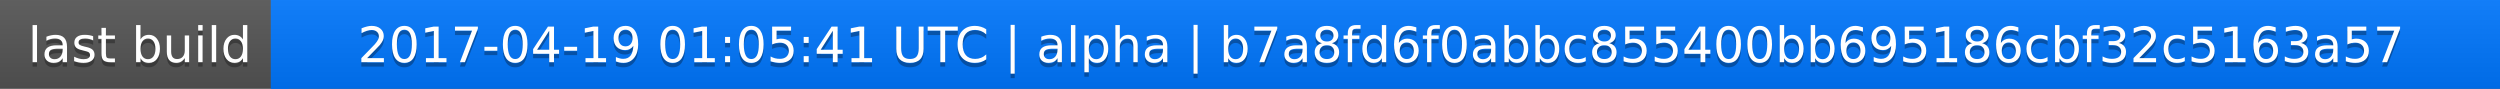
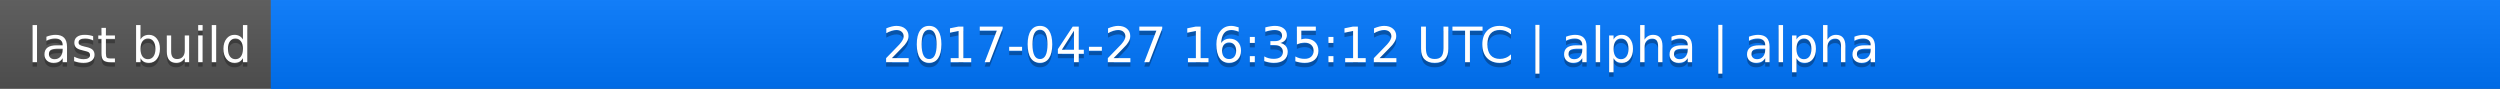
<svg xmlns="http://www.w3.org/2000/svg" width="563" height="20">
  <linearGradient id="a" x2="0" y2="100%">
    <stop offset="0" stop-color="#bbb" stop-opacity=".1" />
    <stop offset="1" stop-opacity=".1" />
  </linearGradient>
  <rect rx="0" width="563" height="20" fill="#555" />
  <rect rx="0" x="61" width="502" height="20" fill="#07f" />
  <path fill="#07f" d="M61 0h4v20h-4z" />
  <rect rx="0" width="563" height="20" fill="url(#a)" />
  <g fill="#fff" text-anchor="middle" font-family="DejaVu Sans,Verdana,Geneva,sans-serif" font-size="11">
    <text x="31.5" y="15" fill="#010101" fill-opacity=".3">last build</text>
    <text x="31.5" y="14">last build</text>
-     <text x="311" y="15" fill="#010101" fill-opacity=".3">2017-04-19 01:05:41 UTC | alpha | b7a8fd6f0abbc855400bb695186cbf32c5163a57</text>
-     <text x="311" y="14">2017-04-19 01:05:41 UTC | alpha | b7a8fd6f0abbc855400bb695186cbf32c5163a57</text>
+     <text x="311" y="15" fill="#010101" fill-opacity=".3">2017-04-27 16:35:12 UTC | alpha | alpha</text>
+     <text x="311" y="14">2017-04-27 16:35:12 UTC | alpha | alpha</text>
  </g>
</svg>
